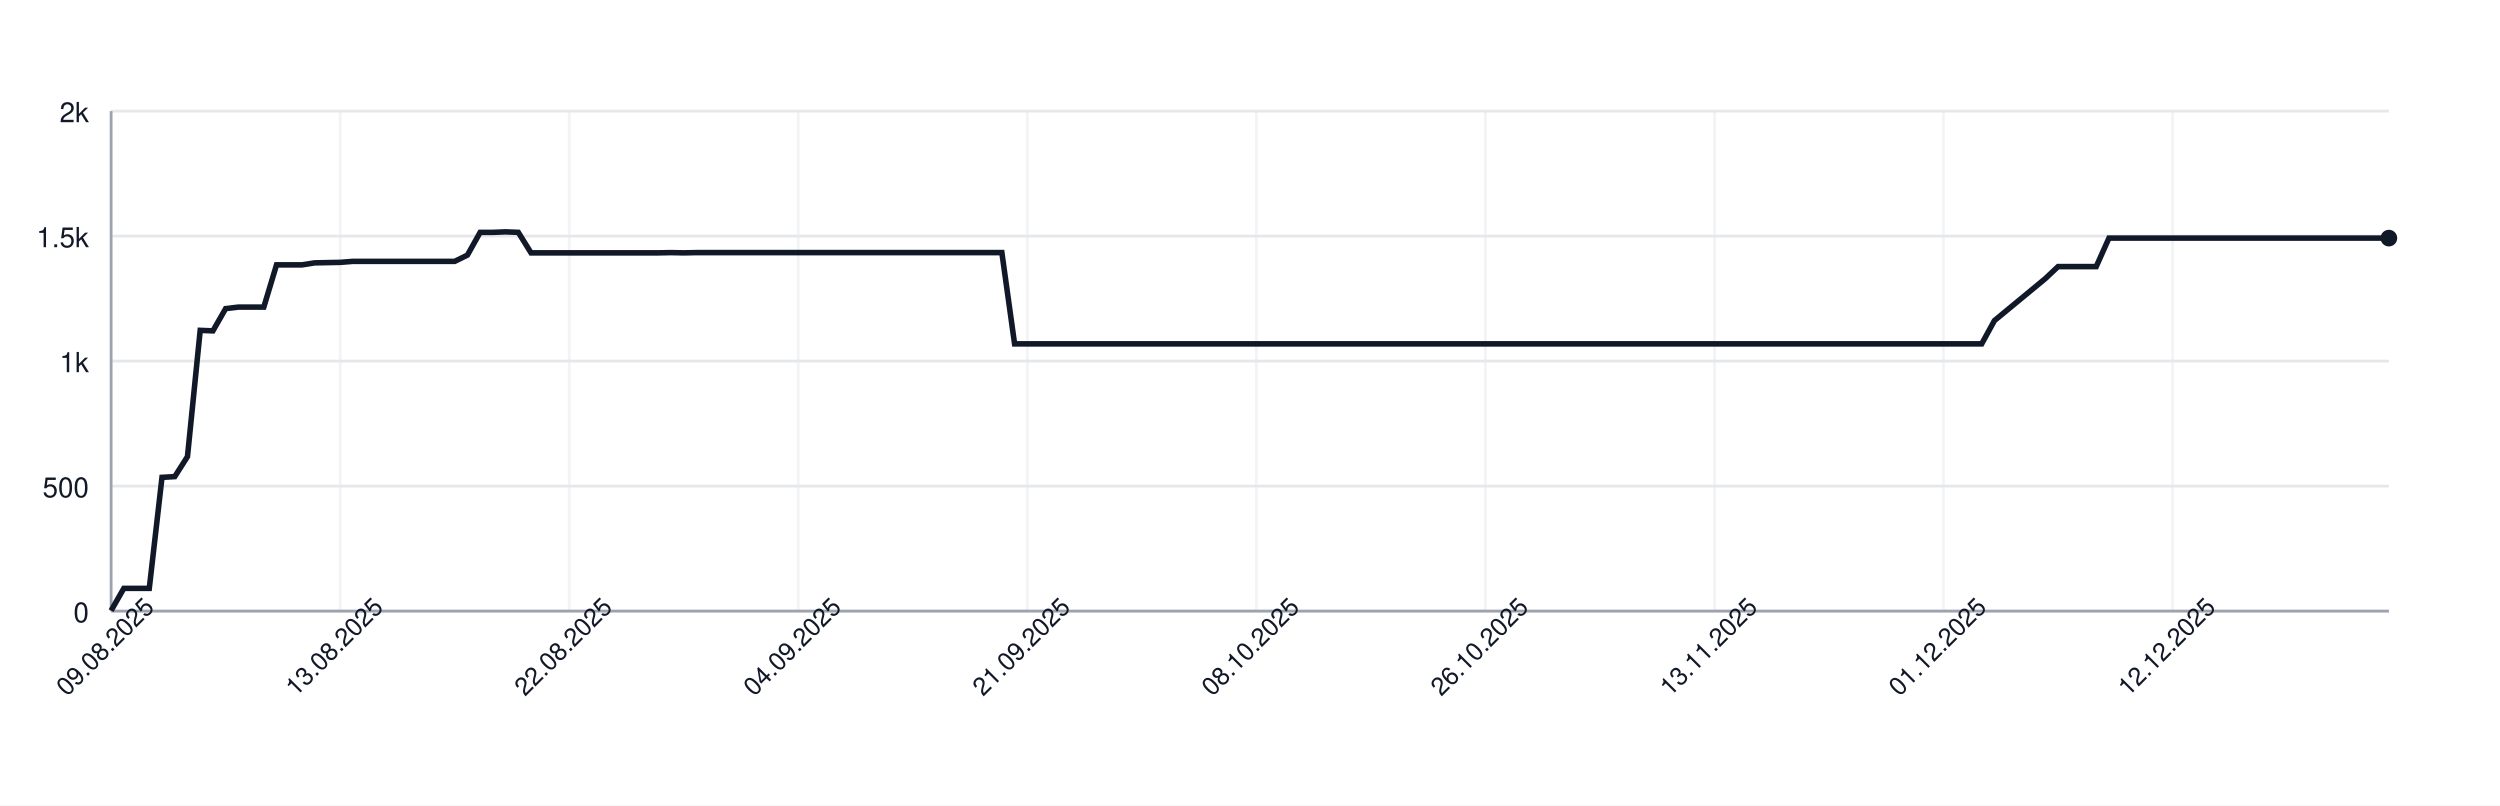
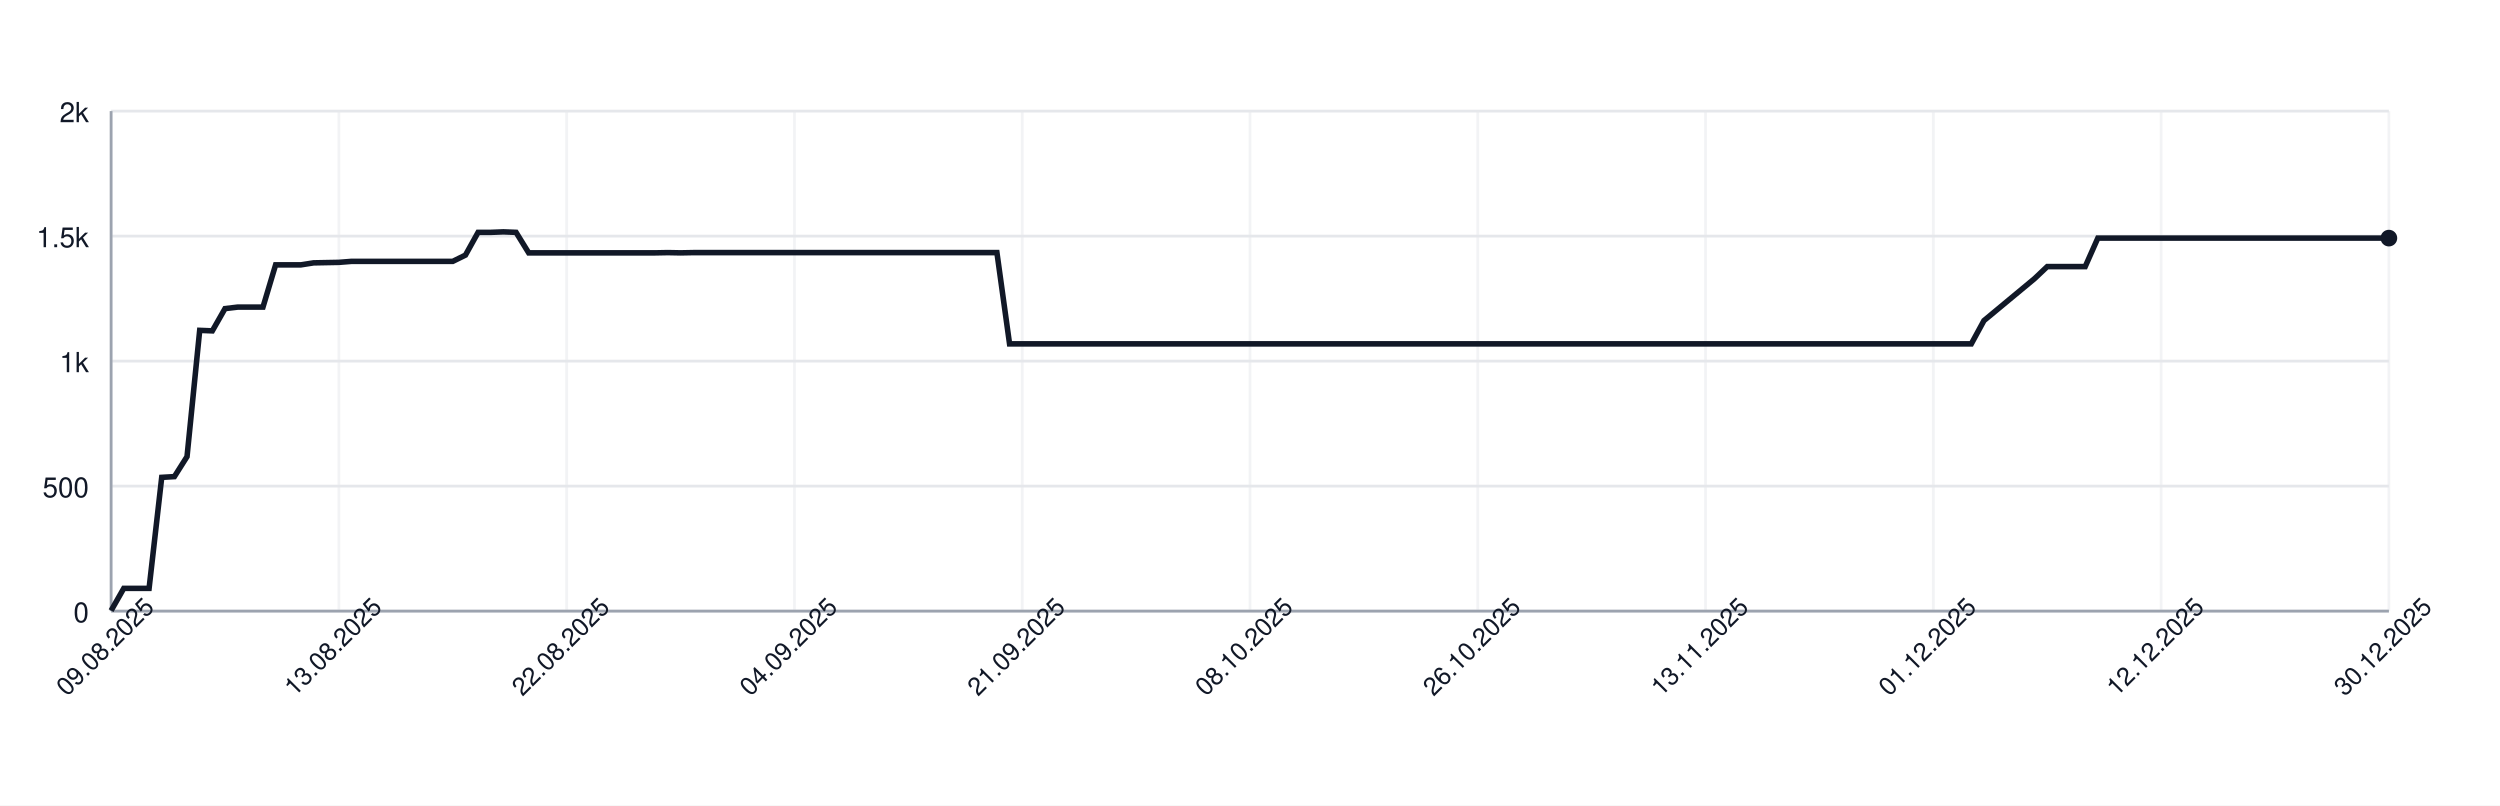
<svg xmlns="http://www.w3.org/2000/svg" width="900" height="290" style="font-family: -apple-system, BlinkMacSystemFont, 'Segoe UI', Helvetica, Arial, sans-serif;">
  <rect width="100%" height="100%" fill="white" />
  <g>
    <line x1="40" y1="220.00" x2="860" y2="220.00" stroke="#e5e7eb" />
    <text x="32" y="224.00" font-size="10" fill="#111827" text-anchor="end">0</text>
    <line x1="40" y1="175.00" x2="860" y2="175.00" stroke="#e5e7eb" />
    <text x="32" y="179.00" font-size="10" fill="#111827" text-anchor="end">500</text>
    <line x1="40" y1="130.00" x2="860" y2="130.00" stroke="#e5e7eb" />
    <text x="32" y="134.00" font-size="10" fill="#111827" text-anchor="end">1k</text>
    <line x1="40" y1="85.00" x2="860" y2="85.00" stroke="#e5e7eb" />
    <text x="32" y="89.00" font-size="10" fill="#111827" text-anchor="end">1.5k</text>
    <line x1="40" y1="40.00" x2="860" y2="40.00" stroke="#e5e7eb" />
    <text x="32" y="44.00" font-size="10" fill="#111827" text-anchor="end">2k</text>
    <line x1="40.00" y1="40" x2="40.00" y2="220" stroke="#e5e7eb" opacity="0.5" />
-     <line x1="122.46" y1="40" x2="122.46" y2="220" stroke="#e5e7eb" opacity="0.5" />
-     <line x1="204.92" y1="40" x2="204.92" y2="220" stroke="#e5e7eb" opacity="0.5" />
-     <line x1="287.37" y1="40" x2="287.37" y2="220" stroke="#e5e7eb" opacity="0.5" />
-     <line x1="369.83" y1="40" x2="369.83" y2="220" stroke="#e5e7eb" opacity="0.5" />
-     <line x1="452.29" y1="40" x2="452.29" y2="220" stroke="#e5e7eb" opacity="0.5" />
-     <line x1="534.75" y1="40" x2="534.75" y2="220" stroke="#e5e7eb" opacity="0.5" />
-     <line x1="617.21" y1="40" x2="617.21" y2="220" stroke="#e5e7eb" opacity="0.5" />
-     <line x1="699.66" y1="40" x2="699.66" y2="220" stroke="#e5e7eb" opacity="0.5" />
-     <line x1="782.12" y1="40" x2="782.12" y2="220" stroke="#e5e7eb" opacity="0.5" />
+     <line x1="122.00" y1="40" x2="122.00" y2="220" stroke="#e5e7eb" opacity="0.5" />
+     <line x1="204.00" y1="40" x2="204.00" y2="220" stroke="#e5e7eb" opacity="0.5" />
+     <line x1="286.00" y1="40" x2="286.00" y2="220" stroke="#e5e7eb" opacity="0.5" />
+     <line x1="368.00" y1="40" x2="368.00" y2="220" stroke="#e5e7eb" opacity="0.5" />
+     <line x1="450.00" y1="40" x2="450.00" y2="220" stroke="#e5e7eb" opacity="0.5" />
+     <line x1="532.00" y1="40" x2="532.00" y2="220" stroke="#e5e7eb" opacity="0.5" />
+     <line x1="614.00" y1="40" x2="614.00" y2="220" stroke="#e5e7eb" opacity="0.5" />
+     <line x1="696.00" y1="40" x2="696.00" y2="220" stroke="#e5e7eb" opacity="0.5" />
+     <line x1="778.00" y1="40" x2="778.00" y2="220" stroke="#e5e7eb" opacity="0.5" />
+     <line x1="860.00" y1="40" x2="860.00" y2="220" stroke="#e5e7eb" opacity="0.5" />
    <line x1="40" y1="220" x2="860" y2="220" stroke="#9ca3af" />
    <line x1="40" y1="40" x2="40" y2="220" stroke="#9ca3af" />
-     <path d="M 40.00 219.82 L 44.58 211.81 L 49.16 211.81 L 53.74 211.81 L 58.32 171.85 L 62.91 171.58 L 67.49 164.38 L 72.07 118.93 L 76.65 119.11 L 81.23 111.10 L 85.81 110.56 L 90.39 110.56 L 94.97 110.56 L 99.55 95.35 L 104.13 95.35 L 108.72 95.35 L 113.30 94.63 L 117.88 94.54 L 122.46 94.45 L 127.04 94.09 L 131.62 94.09 L 136.20 94.09 L 140.78 94.09 L 145.36 94.09 L 149.94 94.09 L 154.53 94.09 L 159.11 94.09 L 163.69 94.09 L 168.27 91.84 L 172.85 83.65 L 177.43 83.65 L 182.01 83.47 L 186.59 83.65 L 191.17 91.03 L 195.75 91.03 L 200.34 91.03 L 204.92 91.03 L 209.50 91.03 L 214.08 91.03 L 218.66 91.03 L 223.24 91.03 L 227.82 91.03 L 232.40 91.03 L 236.98 91.03 L 241.56 90.94 L 246.15 91.03 L 250.73 90.94 L 255.31 90.94 L 259.89 90.94 L 264.47 90.94 L 269.05 90.94 L 273.63 90.94 L 278.21 90.94 L 282.79 90.94 L 287.37 90.94 L 291.96 90.94 L 296.54 90.94 L 301.12 90.94 L 305.70 90.94 L 310.28 90.94 L 314.86 90.94 L 319.44 90.94 L 324.02 90.94 L 328.60 90.94 L 333.18 90.94 L 337.77 90.94 L 342.35 90.94 L 346.93 90.94 L 351.51 90.94 L 356.09 90.94 L 360.67 90.94 L 365.25 123.79 L 369.83 123.79 L 374.41 123.79 L 378.99 123.79 L 383.58 123.79 L 388.16 123.79 L 392.74 123.79 L 397.32 123.79 L 401.90 123.79 L 406.48 123.79 L 411.06 123.79 L 415.64 123.79 L 420.22 123.79 L 424.80 123.79 L 429.39 123.79 L 433.97 123.79 L 438.55 123.79 L 443.13 123.79 L 447.71 123.79 L 452.29 123.79 L 456.87 123.79 L 461.45 123.79 L 466.03 123.79 L 470.61 123.79 L 475.20 123.79 L 479.78 123.79 L 484.36 123.79 L 488.94 123.79 L 493.52 123.79 L 498.10 123.79 L 502.68 123.79 L 507.26 123.79 L 511.84 123.79 L 516.42 123.79 L 521.01 123.79 L 525.59 123.79 L 530.17 123.79 L 534.75 123.79 L 539.33 123.79 L 543.91 123.79 L 548.49 123.79 L 553.07 123.79 L 557.65 123.79 L 562.23 123.79 L 566.82 123.79 L 571.40 123.79 L 575.98 123.79 L 580.56 123.79 L 585.14 123.79 L 589.72 123.79 L 594.30 123.79 L 598.88 123.79 L 603.46 123.79 L 608.04 123.79 L 612.63 123.79 L 617.21 123.79 L 621.79 123.79 L 626.37 123.79 L 630.95 123.79 L 635.53 123.79 L 640.11 123.79 L 644.69 123.79 L 649.27 123.79 L 653.85 123.79 L 658.44 123.79 L 663.02 123.79 L 667.60 123.79 L 672.18 123.79 L 676.76 123.79 L 681.34 123.79 L 685.92 123.79 L 690.50 123.79 L 695.08 123.79 L 699.66 123.79 L 704.25 123.79 L 708.83 123.79 L 713.41 123.79 L 717.99 115.42 L 722.57 111.64 L 727.15 107.86 L 731.73 104.08 L 736.31 100.30 L 740.89 95.98 L 745.47 95.98 L 750.06 95.98 L 754.64 95.98 L 759.22 85.72 L 763.80 85.72 L 768.38 85.72 L 772.96 85.72 L 777.54 85.72 L 782.12 85.72 L 786.70 85.72 L 791.28 85.72 L 795.87 85.72 L 800.45 85.72 L 805.03 85.72 L 809.61 85.72 L 814.19 85.72 L 818.77 85.72 L 823.35 85.72 L 827.93 85.72 L 832.51 85.72 L 837.09 85.72 L 841.68 85.72 L 846.26 85.72 L 850.84 85.72 L 855.42 85.72 L 860.00 85.72" fill="none" stroke="#111827" stroke-width="2" />
+     <path d="M 40.00 219.82 L 44.56 211.81 L 49.11 211.81 L 53.67 211.81 L 58.22 171.85 L 62.78 171.58 L 67.33 164.38 L 71.89 118.93 L 76.44 119.11 L 81.00 111.10 L 85.56 110.56 L 90.11 110.56 L 94.67 110.56 L 99.22 95.35 L 103.78 95.35 L 108.33 95.35 L 112.89 94.63 L 117.44 94.54 L 122.00 94.45 L 126.56 94.09 L 131.11 94.09 L 135.67 94.09 L 140.22 94.09 L 144.78 94.09 L 149.33 94.09 L 153.89 94.09 L 158.44 94.09 L 163.00 94.09 L 167.56 91.84 L 172.11 83.65 L 176.67 83.65 L 181.22 83.47 L 185.78 83.65 L 190.33 91.03 L 194.89 91.03 L 199.44 91.03 L 204.00 91.03 L 208.56 91.03 L 213.11 91.03 L 217.67 91.03 L 222.22 91.03 L 226.78 91.03 L 231.33 91.03 L 235.89 91.03 L 240.44 90.94 L 245.00 91.03 L 249.56 90.94 L 254.11 90.94 L 258.67 90.94 L 263.22 90.94 L 267.78 90.94 L 272.33 90.94 L 276.89 90.94 L 281.44 90.94 L 286.00 90.94 L 290.56 90.94 L 295.11 90.94 L 299.67 90.94 L 304.22 90.94 L 308.78 90.94 L 313.33 90.94 L 317.89 90.94 L 322.44 90.94 L 327.00 90.94 L 331.56 90.94 L 336.11 90.94 L 340.67 90.94 L 345.22 90.94 L 349.78 90.94 L 354.33 90.94 L 358.89 90.94 L 363.44 123.79 L 368.00 123.79 L 372.56 123.79 L 377.11 123.79 L 381.67 123.79 L 386.22 123.79 L 390.78 123.79 L 395.33 123.79 L 399.89 123.79 L 404.44 123.79 L 409.00 123.79 L 413.56 123.79 L 418.11 123.79 L 422.67 123.79 L 427.22 123.79 L 431.78 123.79 L 436.33 123.79 L 440.89 123.79 L 445.44 123.79 L 450.00 123.79 L 454.56 123.79 L 459.11 123.79 L 463.67 123.79 L 468.22 123.79 L 472.78 123.79 L 477.33 123.79 L 481.89 123.79 L 486.44 123.79 L 491.00 123.79 L 495.56 123.79 L 500.11 123.79 L 504.67 123.79 L 509.22 123.79 L 513.78 123.79 L 518.33 123.79 L 522.89 123.79 L 527.44 123.79 L 532.00 123.79 L 536.56 123.79 L 541.11 123.79 L 545.67 123.79 L 550.22 123.79 L 554.78 123.79 L 559.33 123.79 L 563.89 123.79 L 568.44 123.79 L 573.00 123.79 L 577.56 123.79 L 582.11 123.79 L 586.67 123.79 L 591.22 123.79 L 595.78 123.79 L 600.33 123.79 L 604.89 123.79 L 609.44 123.79 L 614.00 123.79 L 618.56 123.79 L 623.11 123.79 L 627.67 123.79 L 632.22 123.79 L 636.78 123.79 L 641.33 123.79 L 645.89 123.79 L 650.44 123.79 L 655.00 123.79 L 659.56 123.79 L 664.11 123.79 L 668.67 123.79 L 673.22 123.79 L 677.78 123.79 L 682.33 123.79 L 686.89 123.79 L 691.44 123.79 L 696.00 123.79 L 700.56 123.79 L 705.11 123.79 L 709.67 123.79 L 714.22 115.42 L 718.78 111.64 L 723.33 107.86 L 727.89 104.08 L 732.44 100.30 L 737.00 95.98 L 741.56 95.98 L 746.11 95.98 L 750.67 95.98 L 755.22 85.72 L 759.78 85.72 L 764.33 85.72 L 768.89 85.72 L 773.44 85.72 L 778.00 85.72 L 782.56 85.72 L 787.11 85.72 L 791.67 85.72 L 796.22 85.72 L 800.78 85.72 L 805.33 85.72 L 809.89 85.72 L 814.44 85.72 L 819.00 85.72 L 823.56 85.72 L 828.11 85.72 L 832.67 85.72 L 837.22 85.72 L 841.78 85.72 L 846.33 85.72 L 850.89 85.72 L 855.44 85.72 L 860.00 85.72" fill="none" stroke="#111827" stroke-width="2" />
    <circle cx="860.00" cy="85.72" r="3" fill="#111827" />
    <text x="40.00" y="235.00" font-size="9" fill="#111827" text-anchor="middle" transform="rotate(-45 40.00 235.00)">09.08.2025</text>
-     <text x="122.46" y="235.00" font-size="9" fill="#111827" text-anchor="middle" transform="rotate(-45 122.46 235.00)">13.08.2025</text>
-     <text x="204.92" y="235.00" font-size="9" fill="#111827" text-anchor="middle" transform="rotate(-45 204.92 235.00)">22.08.2025</text>
-     <text x="287.37" y="235.00" font-size="9" fill="#111827" text-anchor="middle" transform="rotate(-45 287.37 235.00)">04.09.2025</text>
-     <text x="369.83" y="235.00" font-size="9" fill="#111827" text-anchor="middle" transform="rotate(-45 369.83 235.00)">21.09.2025</text>
-     <text x="452.29" y="235.00" font-size="9" fill="#111827" text-anchor="middle" transform="rotate(-45 452.29 235.00)">08.10.2025</text>
-     <text x="534.75" y="235.00" font-size="9" fill="#111827" text-anchor="middle" transform="rotate(-45 534.75 235.00)">26.10.2025</text>
-     <text x="617.21" y="235.00" font-size="9" fill="#111827" text-anchor="middle" transform="rotate(-45 617.21 235.00)">13.11.2025</text>
-     <text x="699.66" y="235.00" font-size="9" fill="#111827" text-anchor="middle" transform="rotate(-45 699.66 235.00)">01.12.2025</text>
-     <text x="782.12" y="235.00" font-size="9" fill="#111827" text-anchor="middle" transform="rotate(-45 782.12 235.00)">12.12.2025</text>
+     <text x="122.00" y="235.00" font-size="9" fill="#111827" text-anchor="middle" transform="rotate(-45 122.00 235.00)">13.08.2025</text>
+     <text x="204.00" y="235.00" font-size="9" fill="#111827" text-anchor="middle" transform="rotate(-45 204.00 235.00)">22.08.2025</text>
+     <text x="286.00" y="235.00" font-size="9" fill="#111827" text-anchor="middle" transform="rotate(-45 286.00 235.00)">04.09.2025</text>
+     <text x="368.00" y="235.00" font-size="9" fill="#111827" text-anchor="middle" transform="rotate(-45 368.00 235.00)">21.09.2025</text>
+     <text x="450.00" y="235.00" font-size="9" fill="#111827" text-anchor="middle" transform="rotate(-45 450.00 235.00)">08.10.2025</text>
+     <text x="532.00" y="235.00" font-size="9" fill="#111827" text-anchor="middle" transform="rotate(-45 532.00 235.00)">26.10.2025</text>
+     <text x="614.00" y="235.00" font-size="9" fill="#111827" text-anchor="middle" transform="rotate(-45 614.00 235.00)">13.11.2025</text>
+     <text x="696.00" y="235.00" font-size="9" fill="#111827" text-anchor="middle" transform="rotate(-45 696.00 235.00)">01.12.2025</text>
+     <text x="778.00" y="235.00" font-size="9" fill="#111827" text-anchor="middle" transform="rotate(-45 778.00 235.00)">12.12.2025</text>
+     <text x="860.00" y="235.00" font-size="9" fill="#111827" text-anchor="middle" transform="rotate(-45 860.00 235.00)">30.12.2025</text>
  </g>
</svg>
